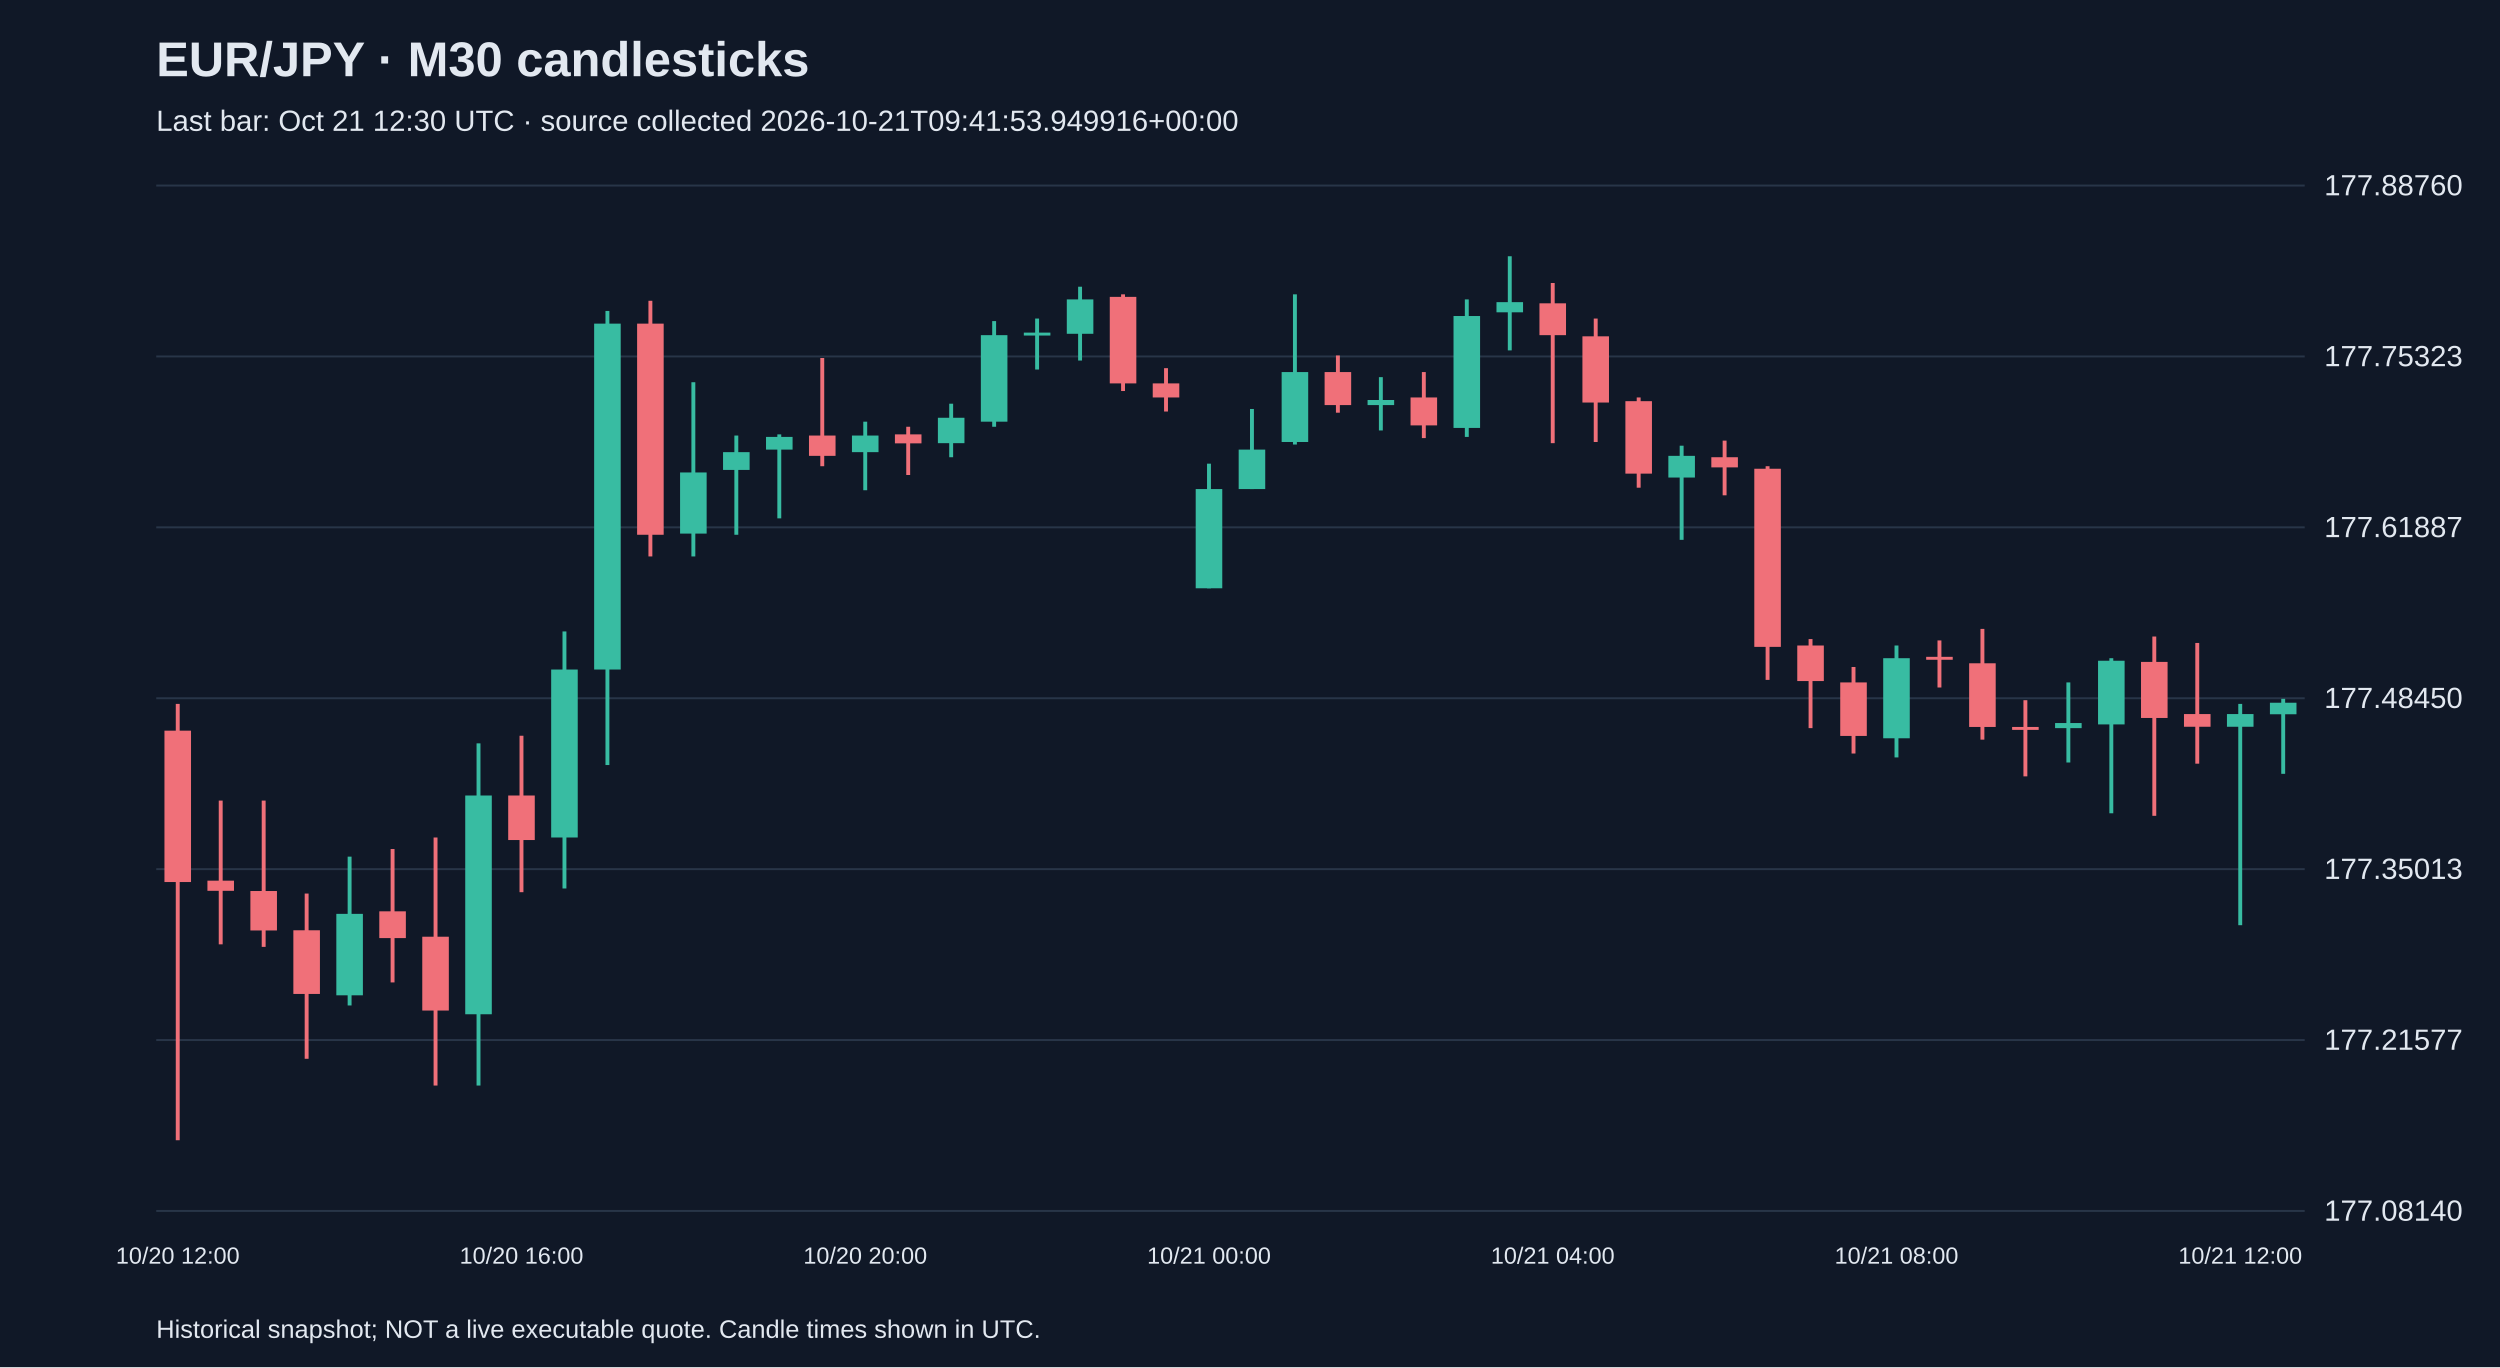
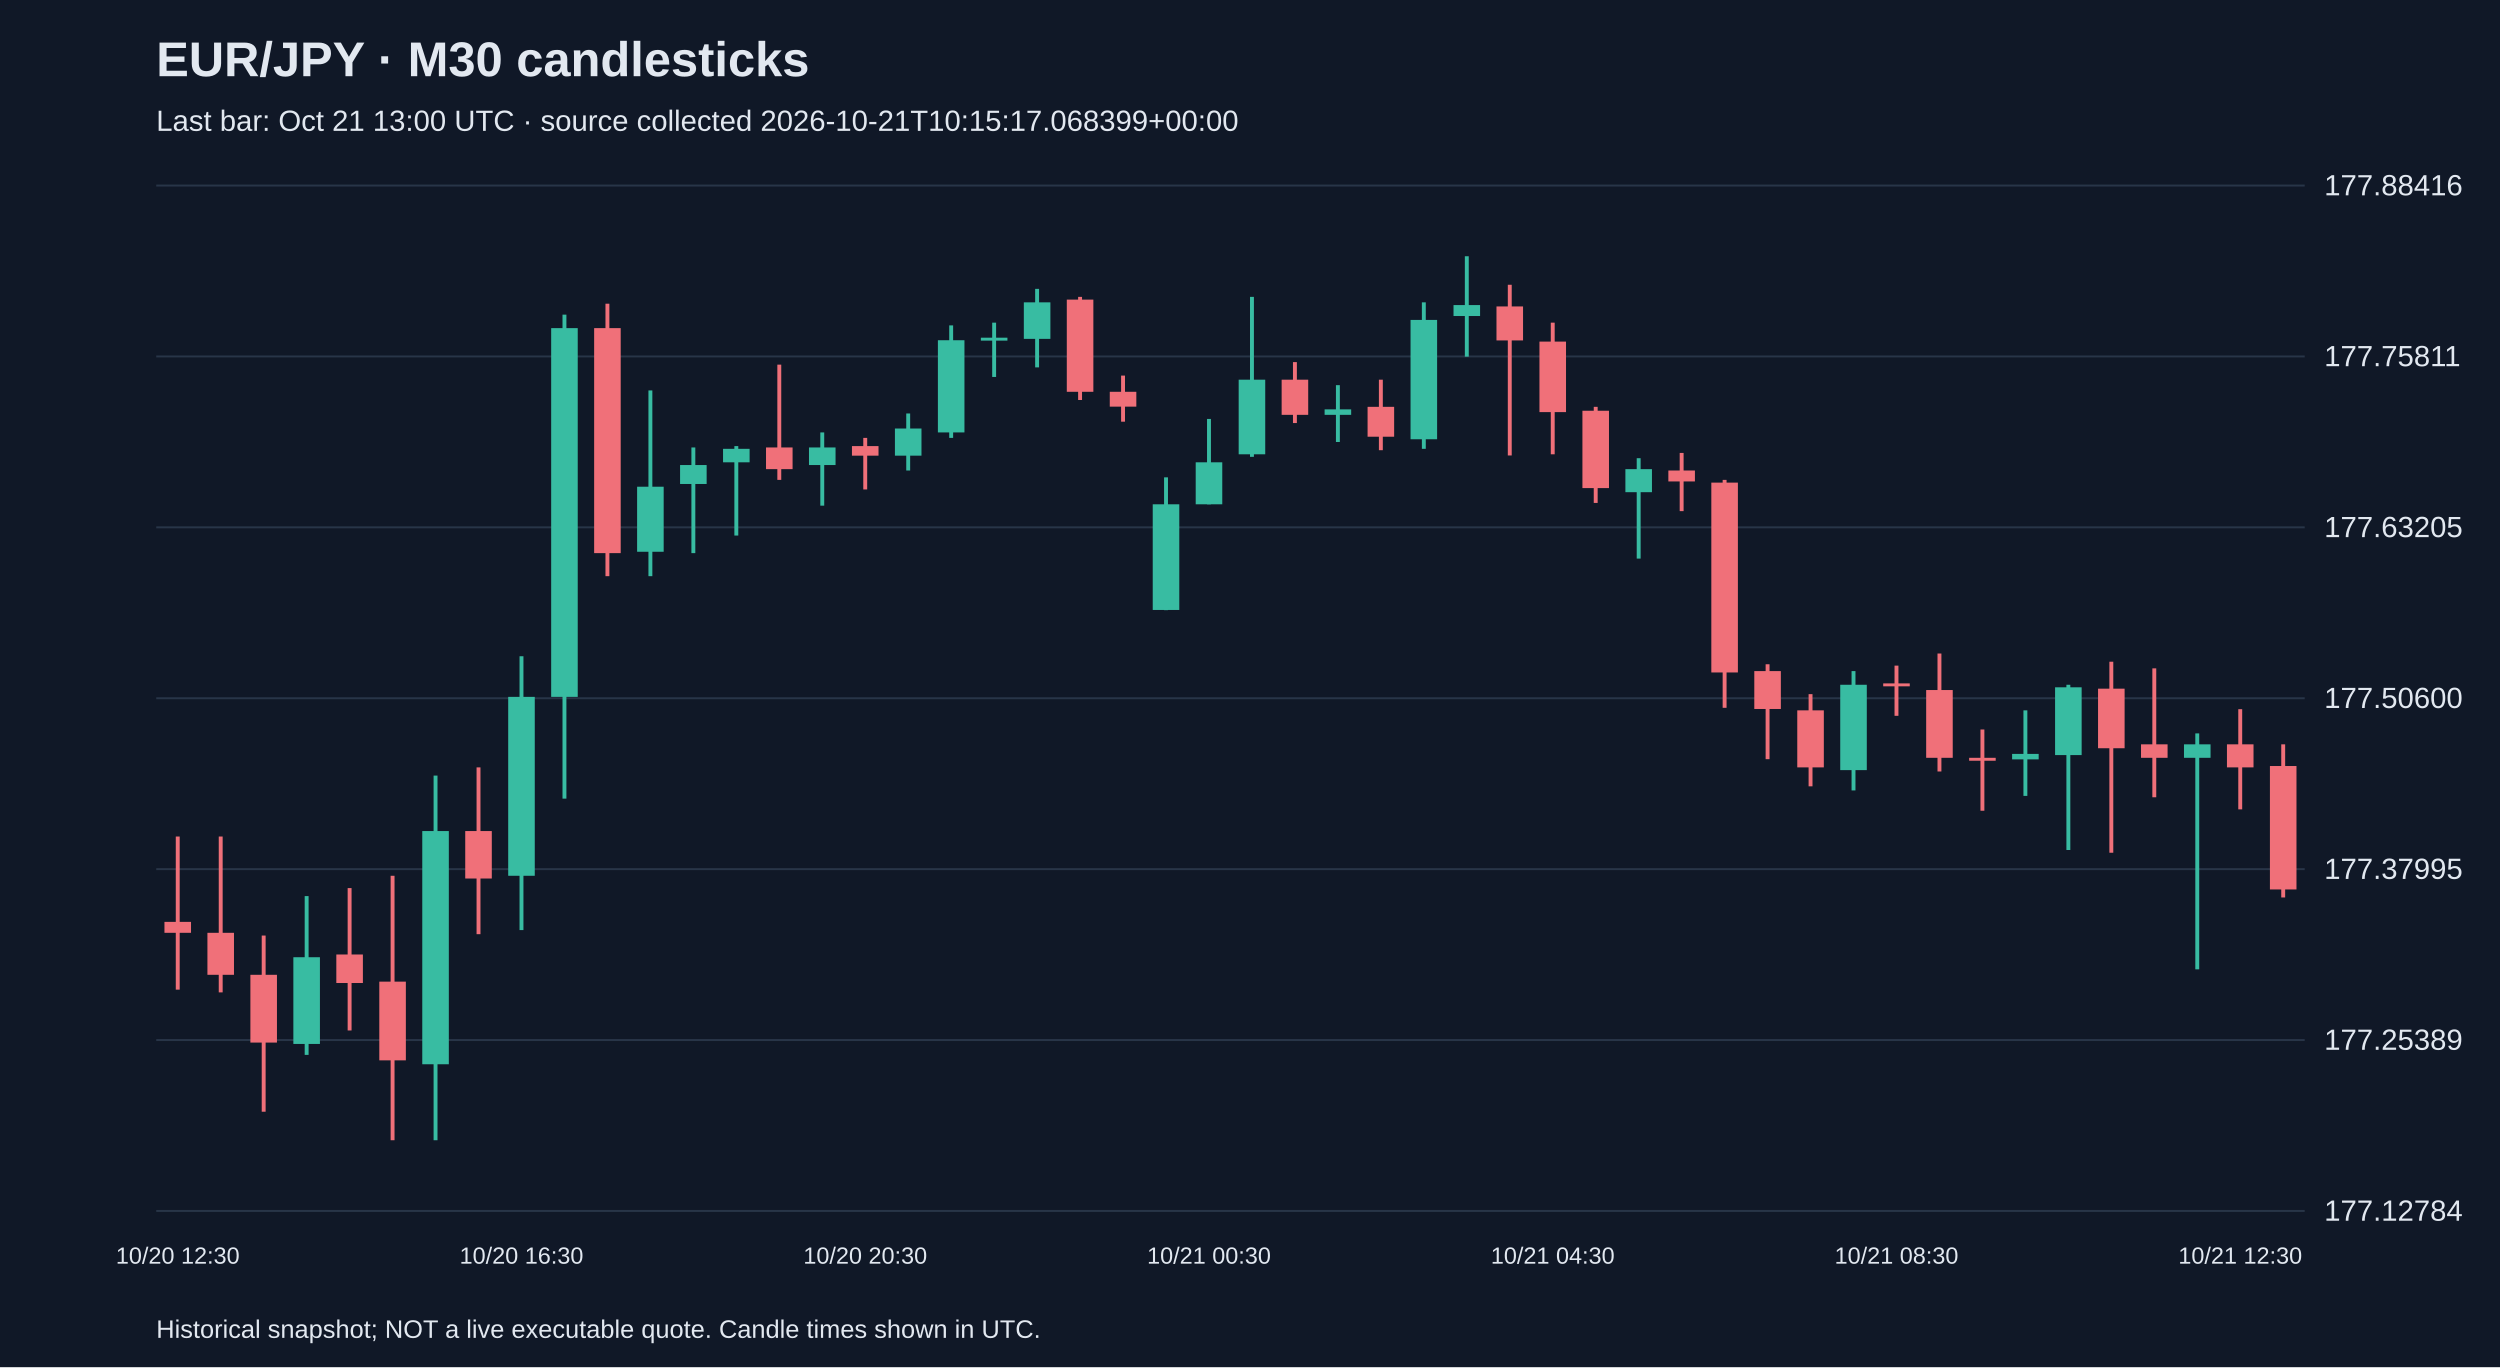
<svg xmlns="http://www.w3.org/2000/svg" viewBox="0 0 1280 700">
  <rect width="100%" height="100%" fill="#101827" />
  <style>text{font-family:Arial,sans-serif;fill:#e2e8f0}</style>
  <text x="80" y="39" font-size="25" font-weight="bold">EUR/JPY · M30 candlesticks</text>
-   <text x="80" y="67" font-size="15" fill="#a6b1c5">Last bar: Oct 21 12:30 UTC · source collected 2026-10-21T09:41:53.949916+00:00</text>
+   <text x="80" y="67" font-size="15" fill="#a6b1c5">Last bar: Oct 21 13:00 UTC · source collected 2026-10-21T10:15:17.068399+00:00</text>
  <line x1="80" y1="620.0" x2="1180" y2="620.0" stroke="#283548" />
-   <text x="1190" y="625.0" font-size="15">177.08140</text>
+   <text x="1190" y="625.0" font-size="15">177.12784</text>
  <line x1="80" y1="532.5" x2="1180" y2="532.5" stroke="#283548" />
-   <text x="1190" y="537.5" font-size="15">177.21577</text>
+   <text x="1190" y="537.5" font-size="15">177.25389</text>
  <line x1="80" y1="445.0" x2="1180" y2="445.0" stroke="#283548" />
-   <text x="1190" y="450.0" font-size="15">177.35013</text>
+   <text x="1190" y="450.0" font-size="15">177.37995</text>
  <line x1="80" y1="357.5" x2="1180" y2="357.5" stroke="#283548" />
-   <text x="1190" y="362.5" font-size="15">177.48450</text>
+   <text x="1190" y="362.5" font-size="15">177.50600</text>
  <line x1="80" y1="270.0" x2="1180" y2="270.0" stroke="#283548" />
-   <text x="1190" y="275.0" font-size="15">177.61887</text>
+   <text x="1190" y="275.0" font-size="15">177.63205</text>
  <line x1="80" y1="182.5" x2="1180" y2="182.5" stroke="#283548" />
-   <text x="1190" y="187.5" font-size="15">177.75323</text>
+   <text x="1190" y="187.5" font-size="15">177.75811</text>
  <line x1="80" y1="95.0" x2="1180" y2="95.0" stroke="#283548" />
-   <text x="1190" y="100.0" font-size="15">177.88760</text>
-   <line x1="91.0" y1="360.4" x2="91.0" y2="583.8" stroke="#f07079" stroke-width="2" />
-   <rect x="84.2" y="374.1" width="13.6" height="77.5" fill="#f07079" />
-   <text x="91.0" y="647" text-anchor="middle" font-size="12">10/20 12:00</text>
-   <line x1="113.0" y1="409.9" x2="113.0" y2="483.5" stroke="#f07079" stroke-width="2" />
-   <rect x="106.2" y="450.9" width="13.6" height="5.2" fill="#f07079" />
-   <line x1="135.0" y1="409.9" x2="135.0" y2="484.8" stroke="#f07079" stroke-width="2" />
-   <rect x="128.2" y="456.2" width="13.6" height="20.2" fill="#f07079" />
-   <line x1="157.0" y1="457.5" x2="157.0" y2="542.1" stroke="#f07079" stroke-width="2" />
-   <rect x="150.2" y="476.3" width="13.6" height="32.6" fill="#f07079" />
-   <line x1="179.0" y1="438.6" x2="179.0" y2="514.8" stroke="#38bca2" stroke-width="2" />
-   <rect x="172.2" y="467.9" width="13.6" height="41.7" fill="#38bca2" />
-   <line x1="201.0" y1="434.7" x2="201.0" y2="503.0" stroke="#f07079" stroke-width="2" />
-   <rect x="194.2" y="466.6" width="13.6" height="13.7" fill="#f07079" />
-   <line x1="223.0" y1="428.8" x2="223.0" y2="555.8" stroke="#f07079" stroke-width="2" />
-   <rect x="216.2" y="479.6" width="13.6" height="37.8" fill="#f07079" />
-   <line x1="245.0" y1="380.6" x2="245.0" y2="555.8" stroke="#38bca2" stroke-width="2" />
-   <rect x="238.2" y="407.3" width="13.6" height="112.0" fill="#38bca2" />
-   <line x1="267.0" y1="376.7" x2="267.0" y2="456.8" stroke="#f07079" stroke-width="2" />
-   <rect x="260.2" y="407.3" width="13.6" height="22.8" fill="#f07079" />
-   <text x="267.0" y="647" text-anchor="middle" font-size="12">10/20 16:00</text>
-   <line x1="289.0" y1="323.3" x2="289.0" y2="454.9" stroke="#38bca2" stroke-width="2" />
-   <rect x="282.2" y="342.8" width="13.6" height="86.0" fill="#38bca2" />
-   <line x1="311.0" y1="159.2" x2="311.0" y2="391.7" stroke="#38bca2" stroke-width="2" />
-   <rect x="304.2" y="165.7" width="13.6" height="177.1" fill="#38bca2" />
-   <line x1="333.0" y1="154.0" x2="333.0" y2="284.9" stroke="#f07079" stroke-width="2" />
-   <rect x="326.2" y="165.7" width="13.6" height="108.1" fill="#f07079" />
-   <line x1="355.0" y1="195.7" x2="355.0" y2="284.9" stroke="#38bca2" stroke-width="2" />
-   <rect x="348.2" y="241.9" width="13.6" height="31.3" fill="#38bca2" />
-   <line x1="377.0" y1="223.0" x2="377.0" y2="273.8" stroke="#38bca2" stroke-width="2" />
-   <rect x="370.2" y="231.5" width="13.6" height="9.1" fill="#38bca2" />
-   <line x1="399.0" y1="222.4" x2="399.0" y2="265.4" stroke="#38bca2" stroke-width="2" />
-   <rect x="392.2" y="223.7" width="13.6" height="6.5" fill="#38bca2" />
-   <line x1="421.0" y1="183.3" x2="421.0" y2="238.7" stroke="#f07079" stroke-width="2" />
-   <rect x="414.2" y="223.0" width="13.6" height="10.4" fill="#f07079" />
-   <line x1="443.0" y1="215.9" x2="443.0" y2="251.0" stroke="#38bca2" stroke-width="2" />
-   <rect x="436.2" y="223.0" width="13.6" height="8.5" fill="#38bca2" />
-   <text x="443.0" y="647" text-anchor="middle" font-size="12">10/20 20:00</text>
-   <line x1="465.0" y1="218.5" x2="465.0" y2="243.2" stroke="#f07079" stroke-width="2" />
-   <rect x="458.2" y="222.4" width="13.6" height="4.6" fill="#f07079" />
-   <line x1="487.0" y1="206.7" x2="487.0" y2="234.1" stroke="#38bca2" stroke-width="2" />
-   <rect x="480.2" y="213.9" width="13.6" height="13.0" fill="#38bca2" />
-   <line x1="509.0" y1="164.4" x2="509.0" y2="218.5" stroke="#38bca2" stroke-width="2" />
-   <rect x="502.2" y="171.6" width="13.6" height="44.3" fill="#38bca2" />
-   <line x1="531.0" y1="163.1" x2="531.0" y2="189.2" stroke="#38bca2" stroke-width="2" />
-   <rect x="524.2" y="170.3" width="13.6" height="1.5" fill="#38bca2" />
-   <line x1="553.0" y1="146.8" x2="553.0" y2="184.6" stroke="#38bca2" stroke-width="2" />
-   <rect x="546.2" y="153.3" width="13.6" height="17.6" fill="#38bca2" />
-   <line x1="575.0" y1="150.7" x2="575.0" y2="200.2" stroke="#f07079" stroke-width="2" />
-   <rect x="568.2" y="152.0" width="13.6" height="44.3" fill="#f07079" />
-   <line x1="597.0" y1="188.5" x2="597.0" y2="210.7" stroke="#f07079" stroke-width="2" />
-   <rect x="590.2" y="196.3" width="13.6" height="7.2" fill="#f07079" />
-   <line x1="619.0" y1="237.4" x2="619.0" y2="301.2" stroke="#38bca2" stroke-width="2" />
-   <rect x="612.2" y="250.4" width="13.6" height="50.8" fill="#38bca2" />
-   <text x="619.0" y="647" text-anchor="middle" font-size="12">10/21 00:00</text>
-   <line x1="641.0" y1="209.4" x2="641.0" y2="250.4" stroke="#38bca2" stroke-width="2" />
-   <rect x="634.2" y="230.2" width="13.6" height="20.2" fill="#38bca2" />
-   <line x1="663.0" y1="150.7" x2="663.0" y2="227.6" stroke="#38bca2" stroke-width="2" />
-   <rect x="656.2" y="190.5" width="13.6" height="35.8" fill="#38bca2" />
-   <line x1="685.0" y1="182.0" x2="685.0" y2="211.3" stroke="#f07079" stroke-width="2" />
-   <rect x="678.2" y="190.5" width="13.6" height="16.9" fill="#f07079" />
-   <line x1="707.0" y1="193.1" x2="707.0" y2="220.4" stroke="#38bca2" stroke-width="2" />
-   <rect x="700.2" y="204.8" width="13.6" height="2.6" fill="#38bca2" />
-   <line x1="729.0" y1="190.5" x2="729.0" y2="224.3" stroke="#f07079" stroke-width="2" />
-   <rect x="722.2" y="203.5" width="13.6" height="14.3" fill="#f07079" />
-   <line x1="751.0" y1="153.3" x2="751.0" y2="223.7" stroke="#38bca2" stroke-width="2" />
-   <rect x="744.2" y="161.8" width="13.6" height="57.3" fill="#38bca2" />
-   <line x1="773.0" y1="131.2" x2="773.0" y2="179.4" stroke="#38bca2" stroke-width="2" />
-   <rect x="766.2" y="154.7" width="13.6" height="5.2" fill="#38bca2" />
-   <line x1="795.0" y1="144.9" x2="795.0" y2="226.9" stroke="#f07079" stroke-width="2" />
-   <rect x="788.2" y="155.3" width="13.6" height="16.3" fill="#f07079" />
-   <text x="795.0" y="647" text-anchor="middle" font-size="12">10/21 04:00</text>
-   <line x1="817.0" y1="163.1" x2="817.0" y2="226.3" stroke="#f07079" stroke-width="2" />
-   <rect x="810.2" y="172.2" width="13.6" height="33.9" fill="#f07079" />
-   <line x1="839.0" y1="203.5" x2="839.0" y2="249.7" stroke="#f07079" stroke-width="2" />
-   <rect x="832.2" y="205.4" width="13.6" height="37.1" fill="#f07079" />
-   <line x1="861.0" y1="228.2" x2="861.0" y2="276.4" stroke="#38bca2" stroke-width="2" />
-   <rect x="854.2" y="233.4" width="13.6" height="11.1" fill="#38bca2" />
-   <line x1="883.0" y1="225.6" x2="883.0" y2="253.6" stroke="#f07079" stroke-width="2" />
-   <rect x="876.2" y="234.1" width="13.6" height="5.2" fill="#f07079" />
-   <line x1="905.0" y1="238.7" x2="905.0" y2="348.1" stroke="#f07079" stroke-width="2" />
-   <rect x="898.2" y="240.0" width="13.6" height="91.2" fill="#f07079" />
-   <line x1="927.0" y1="327.2" x2="927.0" y2="372.8" stroke="#f07079" stroke-width="2" />
-   <rect x="920.2" y="330.5" width="13.6" height="18.2" fill="#f07079" />
-   <line x1="949.0" y1="341.5" x2="949.0" y2="385.8" stroke="#f07079" stroke-width="2" />
-   <rect x="942.2" y="349.4" width="13.6" height="27.4" fill="#f07079" />
-   <line x1="971.0" y1="330.5" x2="971.0" y2="387.8" stroke="#38bca2" stroke-width="2" />
-   <rect x="964.2" y="337.0" width="13.6" height="41.0" fill="#38bca2" />
-   <text x="971.0" y="647" text-anchor="middle" font-size="12">10/21 08:00</text>
-   <line x1="993.0" y1="327.9" x2="993.0" y2="352.0" stroke="#f07079" stroke-width="2" />
-   <rect x="986.2" y="336.3" width="13.6" height="1.5" fill="#f07079" />
-   <line x1="1015.0" y1="322.0" x2="1015.0" y2="378.7" stroke="#f07079" stroke-width="2" />
-   <rect x="1008.2" y="339.6" width="13.6" height="32.6" fill="#f07079" />
-   <line x1="1037.0" y1="358.5" x2="1037.0" y2="397.5" stroke="#f07079" stroke-width="2" />
-   <rect x="1030.2" y="372.2" width="13.6" height="1.5" fill="#f07079" />
-   <line x1="1059.0" y1="349.4" x2="1059.0" y2="390.4" stroke="#38bca2" stroke-width="2" />
-   <rect x="1052.2" y="370.2" width="13.6" height="2.6" fill="#38bca2" />
-   <line x1="1081.0" y1="337.0" x2="1081.0" y2="416.4" stroke="#38bca2" stroke-width="2" />
-   <rect x="1074.2" y="338.3" width="13.6" height="32.6" fill="#38bca2" />
-   <line x1="1103.0" y1="325.9" x2="1103.0" y2="417.7" stroke="#f07079" stroke-width="2" />
-   <rect x="1096.2" y="338.9" width="13.6" height="28.7" fill="#f07079" />
-   <line x1="1125.0" y1="329.2" x2="1125.0" y2="391.0" stroke="#f07079" stroke-width="2" />
-   <rect x="1118.2" y="365.6" width="13.6" height="6.5" fill="#f07079" />
-   <line x1="1147.0" y1="360.4" x2="1147.0" y2="473.7" stroke="#38bca2" stroke-width="2" />
-   <rect x="1140.2" y="365.6" width="13.6" height="6.5" fill="#38bca2" />
-   <text x="1147.0" y="647" text-anchor="middle" font-size="12">10/21 12:00</text>
-   <line x1="1169.0" y1="357.8" x2="1169.0" y2="396.2" stroke="#38bca2" stroke-width="2" />
-   <rect x="1162.2" y="359.8" width="13.6" height="5.9" fill="#38bca2" />
+   <text x="1190" y="100.0" font-size="15">177.88416</text>
+   <line x1="91.0" y1="428.3" x2="91.0" y2="506.7" stroke="#f07079" stroke-width="2" />
+   <rect x="84.2" y="472.0" width="13.6" height="5.6" fill="#f07079" />
+   <text x="91.0" y="647" text-anchor="middle" font-size="12">10/20 12:30</text>
+   <line x1="113.0" y1="428.3" x2="113.0" y2="508.1" stroke="#f07079" stroke-width="2" />
+   <rect x="106.2" y="477.6" width="13.6" height="21.5" fill="#f07079" />
+   <line x1="135.0" y1="479.0" x2="135.0" y2="569.2" stroke="#f07079" stroke-width="2" />
+   <rect x="128.2" y="499.1" width="13.6" height="34.7" fill="#f07079" />
+   <line x1="157.0" y1="458.8" x2="157.0" y2="540.1" stroke="#38bca2" stroke-width="2" />
+   <rect x="150.2" y="490.1" width="13.6" height="44.4" fill="#38bca2" />
+   <line x1="179.0" y1="454.7" x2="179.0" y2="527.6" stroke="#f07079" stroke-width="2" />
+   <rect x="172.2" y="488.7" width="13.6" height="14.6" fill="#f07079" />
+   <line x1="201.0" y1="448.4" x2="201.0" y2="583.8" stroke="#f07079" stroke-width="2" />
+   <rect x="194.2" y="502.6" width="13.6" height="40.3" fill="#f07079" />
+   <line x1="223.0" y1="397.1" x2="223.0" y2="583.8" stroke="#38bca2" stroke-width="2" />
+   <rect x="216.2" y="425.5" width="13.6" height="119.4" fill="#38bca2" />
+   <line x1="245.0" y1="392.9" x2="245.0" y2="478.3" stroke="#f07079" stroke-width="2" />
+   <rect x="238.2" y="425.5" width="13.6" height="24.3" fill="#f07079" />
+   <line x1="267.0" y1="336.0" x2="267.0" y2="476.2" stroke="#38bca2" stroke-width="2" />
+   <rect x="260.2" y="356.8" width="13.6" height="91.6" fill="#38bca2" />
+   <text x="267.0" y="647" text-anchor="middle" font-size="12">10/20 16:30</text>
+   <line x1="289.0" y1="161.1" x2="289.0" y2="408.9" stroke="#38bca2" stroke-width="2" />
+   <rect x="282.2" y="168.0" width="13.6" height="188.8" fill="#38bca2" />
+   <line x1="311.0" y1="155.5" x2="311.0" y2="295.0" stroke="#f07079" stroke-width="2" />
+   <rect x="304.2" y="168.0" width="13.6" height="115.2" fill="#f07079" />
+   <line x1="333.0" y1="199.9" x2="333.0" y2="295.0" stroke="#38bca2" stroke-width="2" />
+   <rect x="326.2" y="249.2" width="13.6" height="33.3" fill="#38bca2" />
+   <line x1="355.0" y1="229.1" x2="355.0" y2="283.2" stroke="#38bca2" stroke-width="2" />
+   <rect x="348.2" y="238.1" width="13.6" height="9.7" fill="#38bca2" />
+   <line x1="377.0" y1="228.4" x2="377.0" y2="274.2" stroke="#38bca2" stroke-width="2" />
+   <rect x="370.2" y="229.8" width="13.6" height="6.9" fill="#38bca2" />
+   <line x1="399.0" y1="186.7" x2="399.0" y2="245.7" stroke="#f07079" stroke-width="2" />
+   <rect x="392.2" y="229.1" width="13.6" height="11.1" fill="#f07079" />
+   <line x1="421.0" y1="221.4" x2="421.0" y2="258.9" stroke="#38bca2" stroke-width="2" />
+   <rect x="414.2" y="229.1" width="13.6" height="9.0" fill="#38bca2" />
+   <line x1="443.0" y1="224.2" x2="443.0" y2="250.6" stroke="#f07079" stroke-width="2" />
+   <rect x="436.2" y="228.4" width="13.6" height="4.9" fill="#f07079" />
+   <text x="443.0" y="647" text-anchor="middle" font-size="12">10/20 20:30</text>
+   <line x1="465.0" y1="211.7" x2="465.0" y2="240.9" stroke="#38bca2" stroke-width="2" />
+   <rect x="458.2" y="219.4" width="13.6" height="13.9" fill="#38bca2" />
+   <line x1="487.0" y1="166.6" x2="487.0" y2="224.2" stroke="#38bca2" stroke-width="2" />
+   <rect x="480.2" y="174.2" width="13.6" height="47.2" fill="#38bca2" />
+   <line x1="509.0" y1="165.2" x2="509.0" y2="193.0" stroke="#38bca2" stroke-width="2" />
+   <rect x="502.2" y="172.9" width="13.6" height="1.5" fill="#38bca2" />
+   <line x1="531.0" y1="147.9" x2="531.0" y2="188.1" stroke="#38bca2" stroke-width="2" />
+   <rect x="524.2" y="154.8" width="13.6" height="18.7" fill="#38bca2" />
+   <line x1="553.0" y1="152.0" x2="553.0" y2="204.8" stroke="#f07079" stroke-width="2" />
+   <rect x="546.2" y="153.4" width="13.6" height="47.2" fill="#f07079" />
+   <line x1="575.0" y1="192.3" x2="575.0" y2="215.9" stroke="#f07079" stroke-width="2" />
+   <rect x="568.2" y="200.6" width="13.6" height="7.6" fill="#f07079" />
+   <line x1="597.0" y1="244.4" x2="597.0" y2="312.4" stroke="#38bca2" stroke-width="2" />
+   <rect x="590.2" y="258.2" width="13.6" height="54.1" fill="#38bca2" />
+   <line x1="619.0" y1="214.5" x2="619.0" y2="258.2" stroke="#38bca2" stroke-width="2" />
+   <rect x="612.2" y="236.7" width="13.6" height="21.5" fill="#38bca2" />
+   <text x="619.0" y="647" text-anchor="middle" font-size="12">10/21 00:30</text>
+   <line x1="641.0" y1="152.0" x2="641.0" y2="233.9" stroke="#38bca2" stroke-width="2" />
+   <rect x="634.2" y="194.4" width="13.6" height="38.2" fill="#38bca2" />
+   <line x1="663.0" y1="185.4" x2="663.0" y2="216.6" stroke="#f07079" stroke-width="2" />
+   <rect x="656.2" y="194.4" width="13.6" height="18.0" fill="#f07079" />
+   <line x1="685.0" y1="197.2" x2="685.0" y2="226.3" stroke="#38bca2" stroke-width="2" />
+   <rect x="678.2" y="209.6" width="13.6" height="2.8" fill="#38bca2" />
+   <line x1="707.0" y1="194.4" x2="707.0" y2="230.5" stroke="#f07079" stroke-width="2" />
+   <rect x="700.2" y="208.3" width="13.6" height="15.3" fill="#f07079" />
+   <line x1="729.0" y1="154.8" x2="729.0" y2="229.8" stroke="#38bca2" stroke-width="2" />
+   <rect x="722.2" y="163.8" width="13.6" height="61.1" fill="#38bca2" />
+   <line x1="751.0" y1="131.2" x2="751.0" y2="182.6" stroke="#38bca2" stroke-width="2" />
+   <rect x="744.2" y="156.2" width="13.6" height="5.6" fill="#38bca2" />
+   <line x1="773.0" y1="145.8" x2="773.0" y2="233.2" stroke="#f07079" stroke-width="2" />
+   <rect x="766.2" y="156.9" width="13.6" height="17.4" fill="#f07079" />
+   <line x1="795.0" y1="165.2" x2="795.0" y2="232.6" stroke="#f07079" stroke-width="2" />
+   <rect x="788.2" y="174.9" width="13.6" height="36.1" fill="#f07079" />
+   <text x="795.0" y="647" text-anchor="middle" font-size="12">10/21 04:30</text>
+   <line x1="817.0" y1="208.3" x2="817.0" y2="257.5" stroke="#f07079" stroke-width="2" />
+   <rect x="810.2" y="210.3" width="13.6" height="39.6" fill="#f07079" />
+   <line x1="839.0" y1="234.6" x2="839.0" y2="286.0" stroke="#38bca2" stroke-width="2" />
+   <rect x="832.2" y="240.2" width="13.6" height="11.8" fill="#38bca2" />
+   <line x1="861.0" y1="231.9" x2="861.0" y2="261.7" stroke="#f07079" stroke-width="2" />
+   <rect x="854.2" y="240.9" width="13.6" height="5.6" fill="#f07079" />
+   <line x1="883.0" y1="245.7" x2="883.0" y2="362.4" stroke="#f07079" stroke-width="2" />
+   <rect x="876.2" y="247.1" width="13.6" height="97.2" fill="#f07079" />
+   <line x1="905.0" y1="340.1" x2="905.0" y2="388.7" stroke="#f07079" stroke-width="2" />
+   <rect x="898.2" y="343.6" width="13.6" height="19.4" fill="#f07079" />
+   <line x1="927.0" y1="355.4" x2="927.0" y2="402.6" stroke="#f07079" stroke-width="2" />
+   <rect x="920.2" y="363.7" width="13.6" height="29.2" fill="#f07079" />
+   <line x1="949.0" y1="343.6" x2="949.0" y2="404.7" stroke="#38bca2" stroke-width="2" />
+   <rect x="942.2" y="350.6" width="13.6" height="43.7" fill="#38bca2" />
+   <line x1="971.0" y1="340.8" x2="971.0" y2="366.5" stroke="#f07079" stroke-width="2" />
+   <rect x="964.2" y="349.9" width="13.6" height="1.5" fill="#f07079" />
+   <text x="971.0" y="647" text-anchor="middle" font-size="12">10/21 08:30</text>
+   <line x1="993.0" y1="334.6" x2="993.0" y2="395.0" stroke="#f07079" stroke-width="2" />
+   <rect x="986.2" y="353.3" width="13.6" height="34.7" fill="#f07079" />
+   <line x1="1015.0" y1="373.5" x2="1015.0" y2="415.1" stroke="#f07079" stroke-width="2" />
+   <rect x="1008.2" y="388.0" width="13.6" height="1.5" fill="#f07079" />
+   <line x1="1037.0" y1="363.7" x2="1037.0" y2="407.5" stroke="#38bca2" stroke-width="2" />
+   <rect x="1030.2" y="386.0" width="13.6" height="2.8" fill="#38bca2" />
+   <line x1="1059.0" y1="350.6" x2="1059.0" y2="435.2" stroke="#38bca2" stroke-width="2" />
+   <rect x="1052.2" y="351.9" width="13.6" height="34.7" fill="#38bca2" />
+   <line x1="1081.0" y1="338.8" x2="1081.0" y2="436.6" stroke="#f07079" stroke-width="2" />
+   <rect x="1074.2" y="352.6" width="13.6" height="30.5" fill="#f07079" />
+   <line x1="1103.0" y1="342.2" x2="1103.0" y2="408.2" stroke="#f07079" stroke-width="2" />
+   <rect x="1096.2" y="381.1" width="13.6" height="6.9" fill="#f07079" />
+   <line x1="1125.0" y1="375.5" x2="1125.0" y2="496.3" stroke="#38bca2" stroke-width="2" />
+   <rect x="1118.2" y="381.1" width="13.6" height="6.9" fill="#38bca2" />
+   <line x1="1147.0" y1="363.1" x2="1147.0" y2="414.4" stroke="#f07079" stroke-width="2" />
+   <rect x="1140.2" y="381.1" width="13.6" height="11.8" fill="#f07079" />
+   <text x="1147.0" y="647" text-anchor="middle" font-size="12">10/21 12:30</text>
+   <line x1="1169.0" y1="381.1" x2="1169.0" y2="459.5" stroke="#f07079" stroke-width="2" />
+   <rect x="1162.2" y="392.2" width="13.6" height="63.2" fill="#f07079" />
  <text x="80" y="685" font-size="13">Historical snapshot; NOT a live executable quote. Candle times shown in UTC.</text>
</svg>
